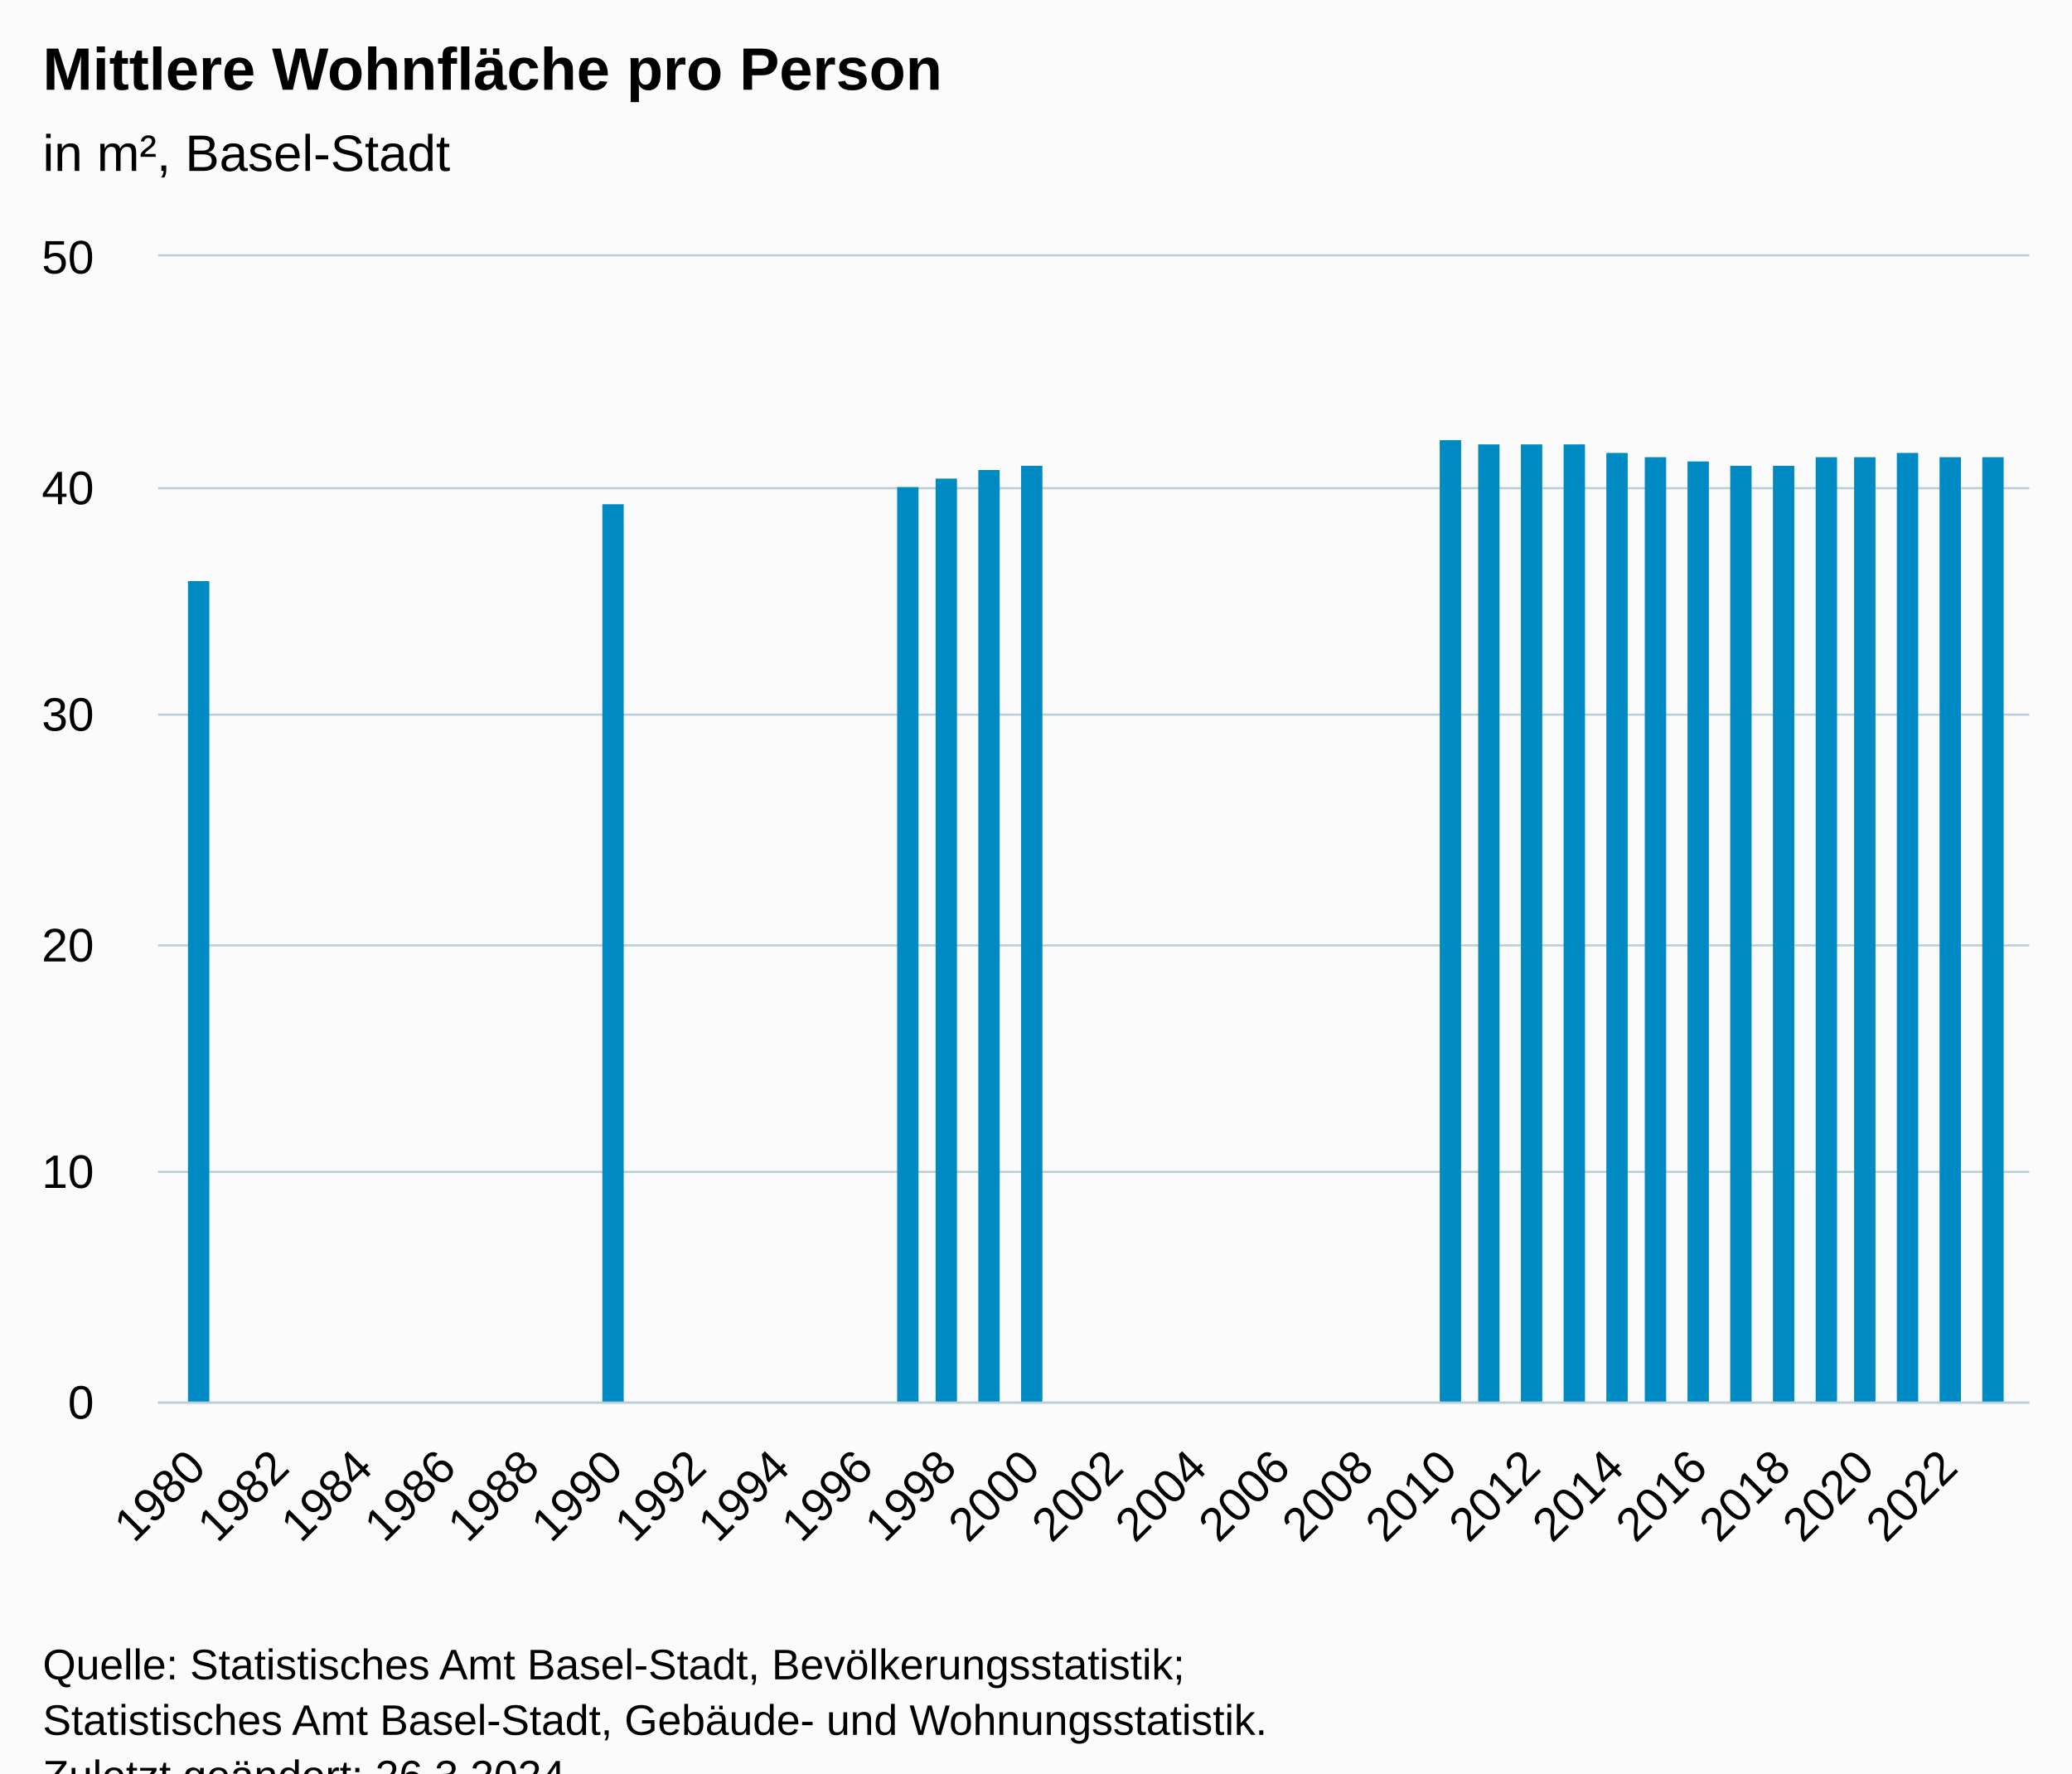
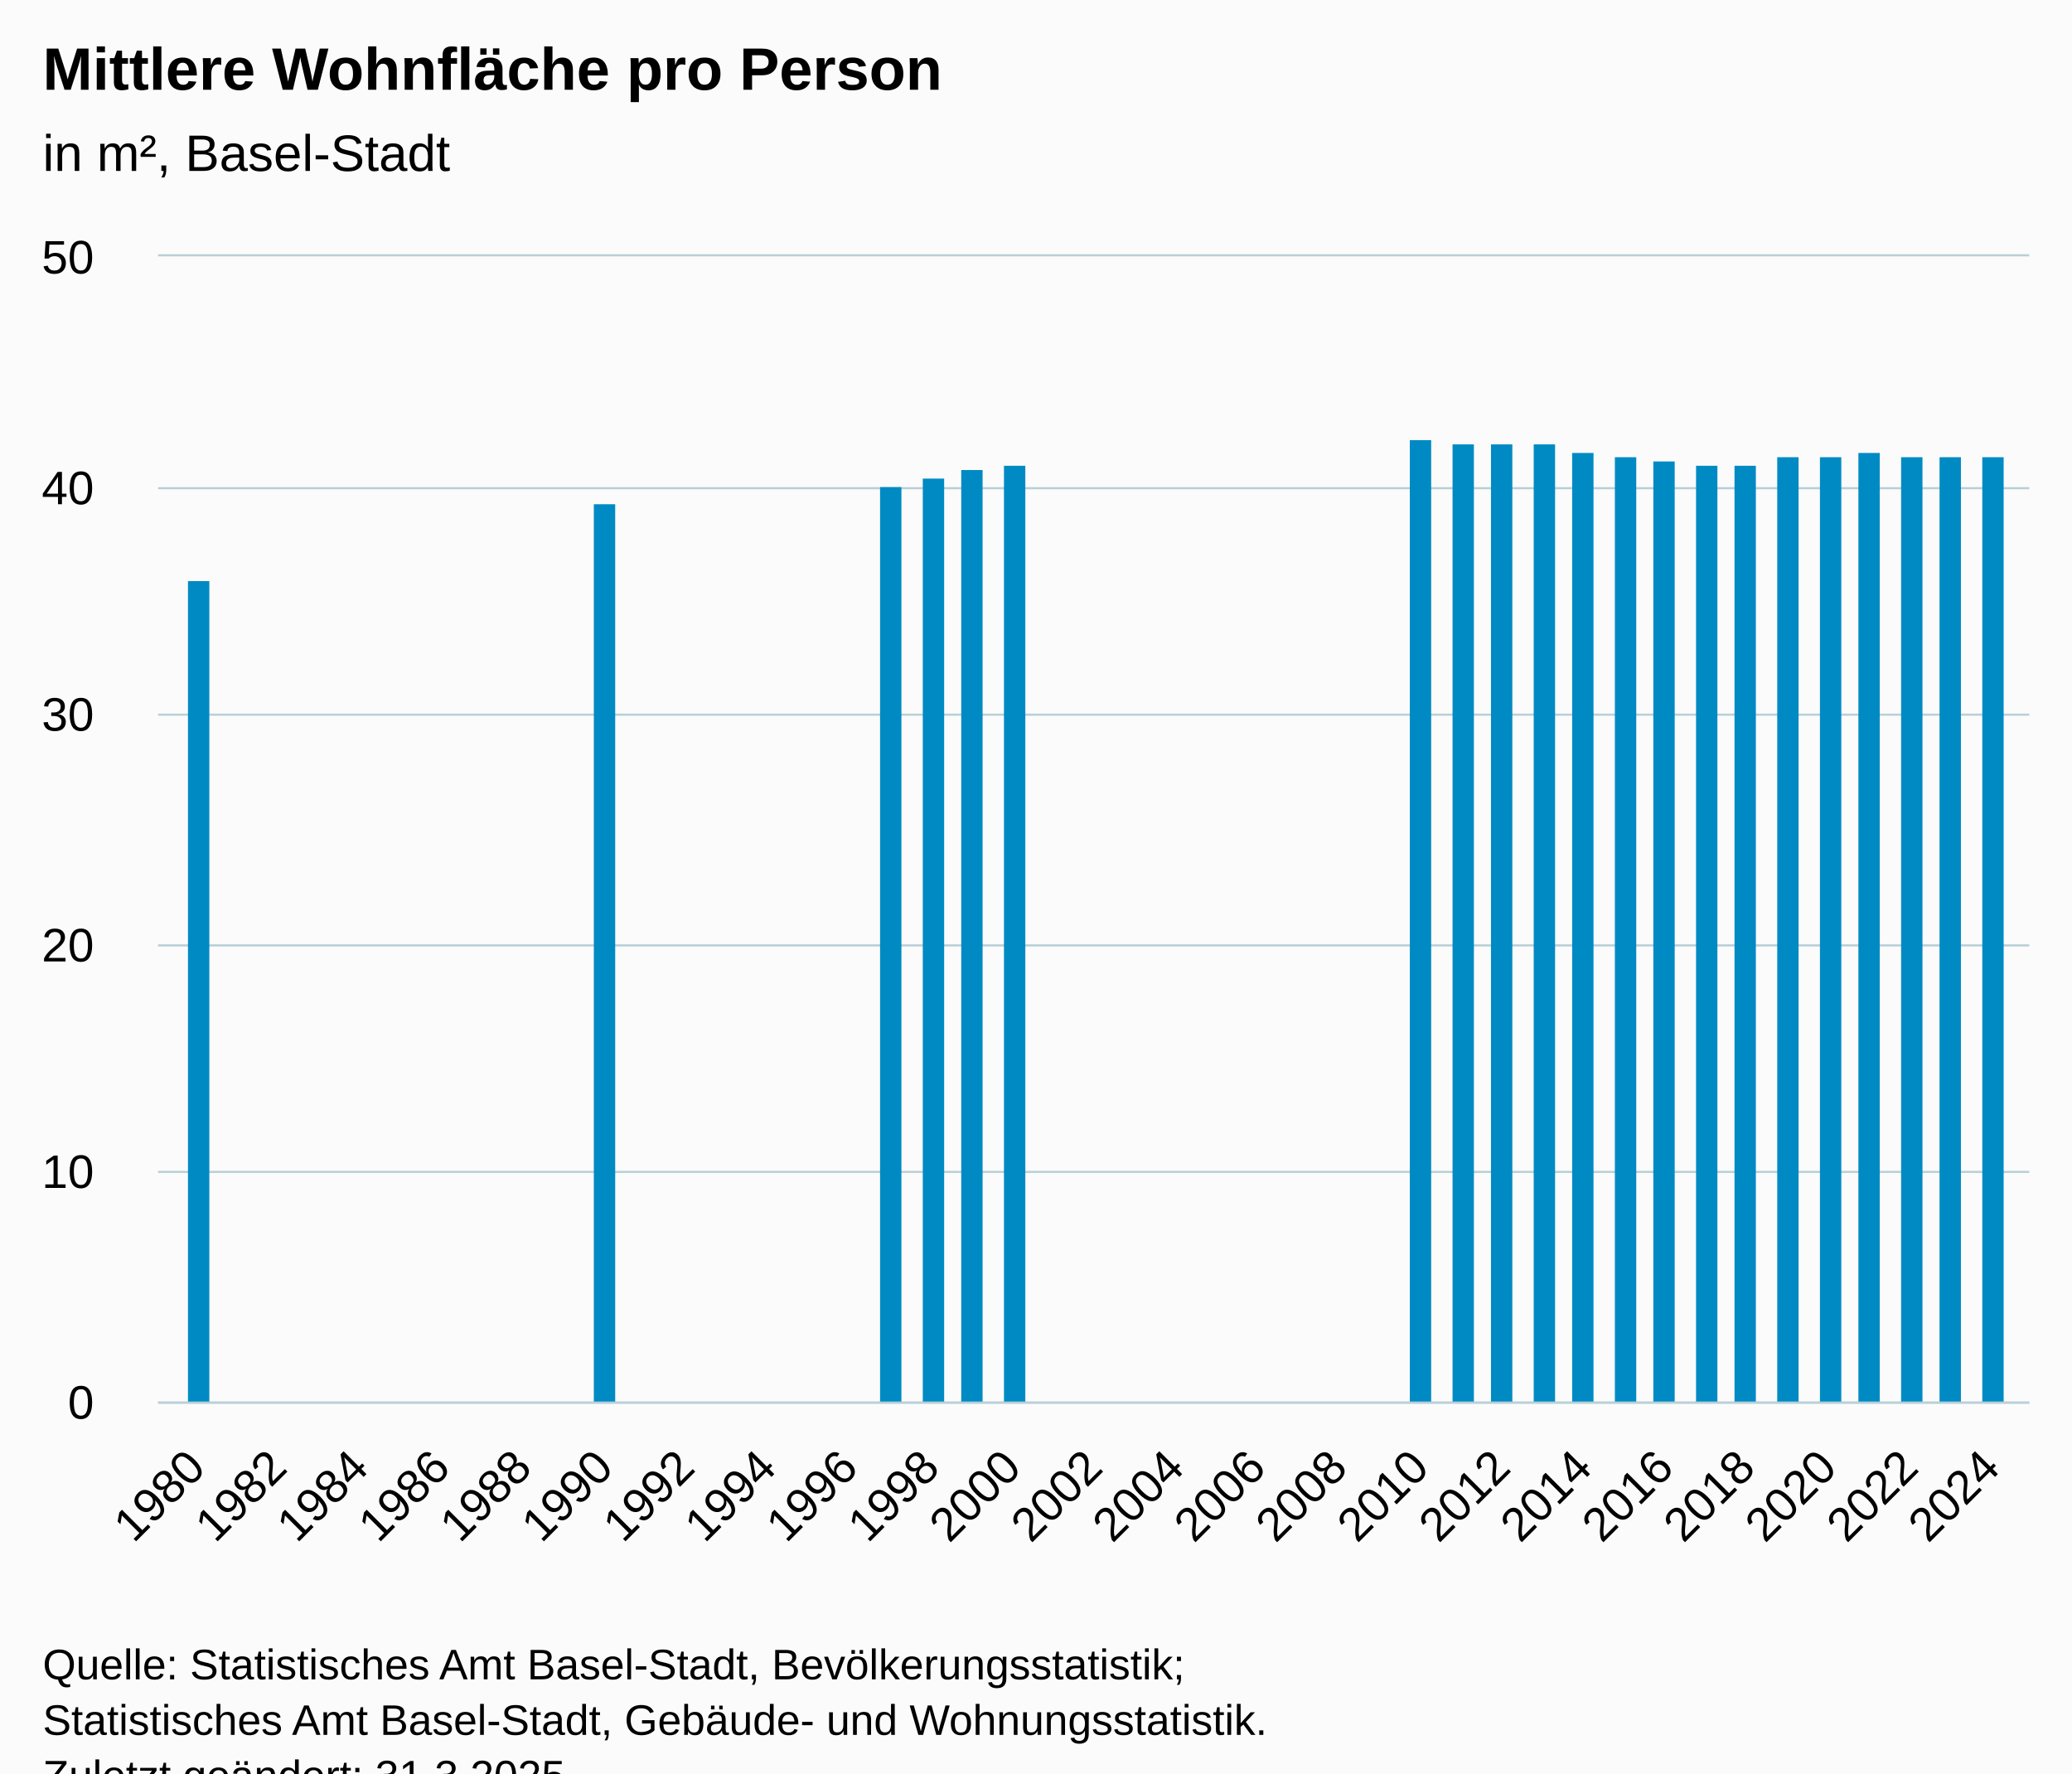
<svg xmlns="http://www.w3.org/2000/svg" version="1.1" class="highcharts-root" style="font-family:Arial;font-size:12px;" viewBox="0 0 485 415">
  <defs>
-     <clipPath id="highcharts-rhvjyyq-27-">
+     <clipPath id="highcharts-zdw60fp-28-">
      <rect x="0" y="0" width="438" height="268" fill="none" />
    </clipPath>
-     <clipPath id="highcharts-rhvjyyq-48-">
+     <clipPath id="highcharts-zdw60fp-50-">
      <rect x="0" y="0" width="438" height="268" fill="none" />
    </clipPath>
-     <clipPath id="highcharts-rhvjyyq-49-">
+     <clipPath id="highcharts-zdw60fp-51-">
      <rect x="37" y="60" width="438" height="268" fill="none" />
    </clipPath>
  </defs>
  <rect fill="#fbfbfb" class="highcharts-background" x="0" y="0" width="485" height="428" rx="0" ry="0" />
  <rect fill="none" class="highcharts-plot-background" x="37" y="60" width="438" height="268" />
  <g class="highcharts-pane-group" data-z-index="0" />
  <g class="highcharts-grid highcharts-xaxis-grid" data-z-index="1">
    <path fill="none" data-z-index="1" class="highcharts-grid-line" d="M 45.5 60 L 45.5 328" opacity="1" />
-     <path fill="none" data-z-index="1" class="highcharts-grid-line" d="M 65.5 60 L 65.5 328" opacity="1" />
-     <path fill="none" data-z-index="1" class="highcharts-grid-line" d="M 84.5 60 L 84.5 328" opacity="1" />
-     <path fill="none" data-z-index="1" class="highcharts-grid-line" d="M 104.5 60 L 104.5 328" opacity="1" />
-     <path fill="none" data-z-index="1" class="highcharts-grid-line" d="M 123.5 60 L 123.5 328" opacity="1" />
-     <path fill="none" data-z-index="1" class="highcharts-grid-line" d="M 143.5 60 L 143.5 328" opacity="1" />
-     <path fill="none" data-z-index="1" class="highcharts-grid-line" d="M 162.5 60 L 162.5 328" opacity="1" />
-     <path fill="none" data-z-index="1" class="highcharts-grid-line" d="M 182.5 60 L 182.5 328" opacity="1" />
-     <path fill="none" data-z-index="1" class="highcharts-grid-line" d="M 201.5 60 L 201.5 328" opacity="1" />
-     <path fill="none" data-z-index="1" class="highcharts-grid-line" d="M 221.5 60 L 221.5 328" opacity="1" />
-     <path fill="none" data-z-index="1" class="highcharts-grid-line" d="M 240.5 60 L 240.5 328" opacity="1" />
-     <path fill="none" data-z-index="1" class="highcharts-grid-line" d="M 260.5 60 L 260.5 328" opacity="1" />
-     <path fill="none" data-z-index="1" class="highcharts-grid-line" d="M 279.5 60 L 279.5 328" opacity="1" />
-     <path fill="none" data-z-index="1" class="highcharts-grid-line" d="M 299.5 60 L 299.5 328" opacity="1" />
-     <path fill="none" data-z-index="1" class="highcharts-grid-line" d="M 318.5 60 L 318.5 328" opacity="1" />
-     <path fill="none" data-z-index="1" class="highcharts-grid-line" d="M 338.5 60 L 338.5 328" opacity="1" />
-     <path fill="none" data-z-index="1" class="highcharts-grid-line" d="M 358.5 60 L 358.5 328" opacity="1" />
-     <path fill="none" data-z-index="1" class="highcharts-grid-line" d="M 377.5 60 L 377.5 328" opacity="1" />
-     <path fill="none" data-z-index="1" class="highcharts-grid-line" d="M 397.5 60 L 397.5 328" opacity="1" />
-     <path fill="none" data-z-index="1" class="highcharts-grid-line" d="M 416.5 60 L 416.5 328" opacity="1" />
-     <path fill="none" data-z-index="1" class="highcharts-grid-line" d="M 436.5 60 L 436.5 328" opacity="1" />
-     <path fill="none" data-z-index="1" class="highcharts-grid-line" d="M 455.5 60 L 455.5 328" opacity="1" />
+     <path fill="none" data-z-index="1" class="highcharts-grid-line" d="M 64.5 60 L 64.5 328" opacity="1" />
+     <path fill="none" data-z-index="1" class="highcharts-grid-line" d="M 83.5 60 L 83.5 328" opacity="1" />
+     <path fill="none" data-z-index="1" class="highcharts-grid-line" d="M 102.5 60 L 102.5 328" opacity="1" />
+     <path fill="none" data-z-index="1" class="highcharts-grid-line" d="M 121.5 60 L 121.5 328" opacity="1" />
+     <path fill="none" data-z-index="1" class="highcharts-grid-line" d="M 140.5 60 L 140.5 328" opacity="1" />
+     <path fill="none" data-z-index="1" class="highcharts-grid-line" d="M 160.5 60 L 160.5 328" opacity="1" />
+     <path fill="none" data-z-index="1" class="highcharts-grid-line" d="M 179.5 60 L 179.5 328" opacity="1" />
+     <path fill="none" data-z-index="1" class="highcharts-grid-line" d="M 198.5 60 L 198.5 328" opacity="1" />
+     <path fill="none" data-z-index="1" class="highcharts-grid-line" d="M 217.5 60 L 217.5 328" opacity="1" />
+     <path fill="none" data-z-index="1" class="highcharts-grid-line" d="M 236.5 60 L 236.5 328" opacity="1" />
+     <path fill="none" data-z-index="1" class="highcharts-grid-line" d="M 255.5 60 L 255.5 328" opacity="1" />
+     <path fill="none" data-z-index="1" class="highcharts-grid-line" d="M 274.5 60 L 274.5 328" opacity="1" />
+     <path fill="none" data-z-index="1" class="highcharts-grid-line" d="M 293.5 60 L 293.5 328" opacity="1" />
+     <path fill="none" data-z-index="1" class="highcharts-grid-line" d="M 312.5 60 L 312.5 328" opacity="1" />
+     <path fill="none" data-z-index="1" class="highcharts-grid-line" d="M 331.5 60 L 331.5 328" opacity="1" />
+     <path fill="none" data-z-index="1" class="highcharts-grid-line" d="M 350.5 60 L 350.5 328" opacity="1" />
+     <path fill="none" data-z-index="1" class="highcharts-grid-line" d="M 370.5 60 L 370.5 328" opacity="1" />
+     <path fill="none" data-z-index="1" class="highcharts-grid-line" d="M 389.5 60 L 389.5 328" opacity="1" />
+     <path fill="none" data-z-index="1" class="highcharts-grid-line" d="M 408.5 60 L 408.5 328" opacity="1" />
+     <path fill="none" data-z-index="1" class="highcharts-grid-line" d="M 427.5 60 L 427.5 328" opacity="1" />
+     <path fill="none" data-z-index="1" class="highcharts-grid-line" d="M 446.5 60 L 446.5 328" opacity="1" />
+     <path fill="none" data-z-index="1" class="highcharts-grid-line" d="M 465.5 60 L 465.5 328" opacity="1" />
  </g>
  <g class="highcharts-grid highcharts-yaxis-grid" data-z-index="1">
    <path fill="none" stroke="#B9CFD7" stroke-width="0.5" data-z-index="1" class="highcharts-grid-line" d="M 37 328.25 L 475 328.25" opacity="1" />
    <path fill="none" stroke="#B9CFD7" stroke-width="0.5" data-z-index="1" class="highcharts-grid-line" d="M 37 274.25 L 475 274.25" opacity="1" />
    <path fill="none" stroke="#B9CFD7" stroke-width="0.5" data-z-index="1" class="highcharts-grid-line" d="M 37 221.25 L 475 221.25" opacity="1" />
    <path fill="none" stroke="#B9CFD7" stroke-width="0.5" data-z-index="1" class="highcharts-grid-line" d="M 37 167.25 L 475 167.25" opacity="1" />
    <path fill="none" stroke="#B9CFD7" stroke-width="0.5" data-z-index="1" class="highcharts-grid-line" d="M 37 114.25 L 475 114.25" opacity="1" />
    <path fill="none" stroke="#B9CFD7" stroke-width="0.5" data-z-index="1" class="highcharts-grid-line" d="M 37 59.75 L 475 59.75" opacity="1" />
  </g>
  <rect fill="none" class="highcharts-plot-border" data-z-index="1" x="37" y="60" width="438" height="268" />
  <g class="highcharts-axis highcharts-xaxis" data-z-index="2">
    <path fill="none" class="highcharts-axis-line" stroke="#B9CFD7" stroke-width="0.5" data-z-index="7" d="M 37 328.25 L 475 328.25" />
  </g>
  <g class="highcharts-axis highcharts-yaxis" data-z-index="2">
    <path fill="none" class="highcharts-axis-line" data-z-index="7" d="M 37 60 L 37 328" />
  </g>
  <g class="highcharts-series-group" data-z-index="3">
-     <g class="highcharts-series highcharts-series-0 highcharts-column-series" data-z-index="0.1" opacity="1" transform="translate(37,60) scale(1 1)" clip-path="url(#highcharts-rhvjyyq-48-)">
+     <g class="highcharts-series highcharts-series-0 highcharts-column-series" data-z-index="0.1" opacity="1" transform="translate(37,60) scale(1 1)" clip-path="url(#highcharts-zdw60fp-50-)">
      <rect x="7" y="76" width="5" height="193" fill="#008AC3" opacity="1" class="highcharts-point" />
-       <rect x="104" y="58" width="5" height="211" fill="#008AC3" opacity="1" class="highcharts-point" />
-       <rect x="173" y="54" width="5" height="215" fill="#008AC3" opacity="1" class="highcharts-point" />
-       <rect x="182" y="52" width="5" height="217" fill="#008AC3" opacity="1" class="highcharts-point" />
-       <rect x="192" y="50" width="5" height="219" fill="#008AC3" opacity="1" class="highcharts-point" />
-       <rect x="202" y="49" width="5" height="220" fill="#008AC3" opacity="1" class="highcharts-point" />
-       <rect x="300" y="43" width="5" height="226" fill="#008AC3" opacity="1" class="highcharts-point" />
-       <rect x="309" y="44" width="5" height="225" fill="#008AC3" opacity="1" class="highcharts-point" />
-       <rect x="319" y="44" width="5" height="225" fill="#008AC3" opacity="1" class="highcharts-point" />
-       <rect x="329" y="44" width="5" height="225" fill="#008AC3" opacity="1" class="highcharts-point" />
-       <rect x="339" y="46" width="5" height="223" fill="#008AC3" opacity="1" class="highcharts-point" />
-       <rect x="348" y="47" width="5" height="222" fill="#008AC3" opacity="1" class="highcharts-point" />
-       <rect x="358" y="48" width="5" height="221" fill="#008AC3" opacity="1" class="highcharts-point" />
-       <rect x="368" y="49" width="5" height="220" fill="#008AC3" opacity="1" class="highcharts-point" />
-       <rect x="378" y="49" width="5" height="220" fill="#008AC3" opacity="1" class="highcharts-point" />
-       <rect x="388" y="47" width="5" height="222" fill="#008AC3" opacity="1" class="highcharts-point" />
-       <rect x="397" y="47" width="5" height="222" fill="#008AC3" opacity="1" class="highcharts-point" />
-       <rect x="407" y="46" width="5" height="223" fill="#008AC3" opacity="1" class="highcharts-point" />
+       <rect x="102" y="58" width="5" height="211" fill="#008AC3" opacity="1" class="highcharts-point" />
+       <rect x="169" y="54" width="5" height="215" fill="#008AC3" opacity="1" class="highcharts-point" />
+       <rect x="179" y="52" width="5" height="217" fill="#008AC3" opacity="1" class="highcharts-point" />
+       <rect x="188" y="50" width="5" height="219" fill="#008AC3" opacity="1" class="highcharts-point" />
+       <rect x="198" y="49" width="5" height="220" fill="#008AC3" opacity="1" class="highcharts-point" />
+       <rect x="293" y="43" width="5" height="226" fill="#008AC3" opacity="1" class="highcharts-point" />
+       <rect x="303" y="44" width="5" height="225" fill="#008AC3" opacity="1" class="highcharts-point" />
+       <rect x="312" y="44" width="5" height="225" fill="#008AC3" opacity="1" class="highcharts-point" />
+       <rect x="322" y="44" width="5" height="225" fill="#008AC3" opacity="1" class="highcharts-point" />
+       <rect x="331" y="46" width="5" height="223" fill="#008AC3" opacity="1" class="highcharts-point" />
+       <rect x="341" y="47" width="5" height="222" fill="#008AC3" opacity="1" class="highcharts-point" />
+       <rect x="350" y="48" width="5" height="221" fill="#008AC3" opacity="1" class="highcharts-point" />
+       <rect x="360" y="49" width="5" height="220" fill="#008AC3" opacity="1" class="highcharts-point" />
+       <rect x="369" y="49" width="5" height="220" fill="#008AC3" opacity="1" class="highcharts-point" />
+       <rect x="379" y="47" width="5" height="222" fill="#008AC3" opacity="1" class="highcharts-point" />
+       <rect x="389" y="47" width="5" height="222" fill="#008AC3" opacity="1" class="highcharts-point" />
+       <rect x="398" y="46" width="5" height="223" fill="#008AC3" opacity="1" class="highcharts-point" />
+       <rect x="408" y="47" width="5" height="222" fill="#008AC3" opacity="1" class="highcharts-point" />
      <rect x="417" y="47" width="5" height="222" fill="#008AC3" opacity="1" class="highcharts-point" />
      <rect x="427" y="47" width="5" height="222" fill="#008AC3" opacity="1" class="highcharts-point" />
    </g>
    <g class="highcharts-markers highcharts-series-0 highcharts-column-series" data-z-index="0.1" opacity="1" transform="translate(37,60) scale(1 1)" clip-path="none" />
  </g>
  <text x="10" text-anchor="start" class="highcharts-title" data-z-index="4" style="color:#000000;font-size:14px;font-weight:bold;fill:#000000;" y="21">
    <tspan>Mittlere Wohnfläche pro Person</tspan>
  </text>
  <text x="10" text-anchor="start" class="highcharts-subtitle" data-z-index="4" style="color:#000000;font-size:12px;font-weight:normal;fill:#000000;" y="40">
    <tspan>in m², Basel-Stadt</tspan>
  </text>
  <text x="10" text-anchor="start" class="highcharts-caption" data-z-index="4" style="color:#666666;fill:#666666;" y="375" />
  <g class="highcharts-axis-labels highcharts-xaxis-labels" data-z-index="7">
-     <text x="48.673" style="color:#000000;cursor:default;font-size:11px;fill:#000000;" text-anchor="end" transform="translate(0,0) rotate(-45 48.67297 344)" y="344" opacity="1">1980</text>
-     <text x="68.2" style="color:#000000;cursor:default;font-size:11px;fill:#000000;" text-anchor="end" transform="translate(0,0) rotate(-45 68.20039 344)" y="344" opacity="1">1982</text>
-     <text x="87.728" style="color:#000000;cursor:default;font-size:11px;fill:#000000;" text-anchor="end" transform="translate(0,0) rotate(-45 87.72781 344)" y="344" opacity="1">1984</text>
-     <text x="107.255" style="color:#000000;cursor:default;font-size:11px;fill:#000000;" text-anchor="end" transform="translate(0,0) rotate(-45 107.2552 344)" y="344" opacity="1">1986</text>
-     <text x="126.783" style="color:#000000;cursor:default;font-size:11px;fill:#000000;" text-anchor="end" transform="translate(0,0) rotate(-45 126.7826 344)" y="344" opacity="1">1988</text>
-     <text x="146.31" style="color:#000000;cursor:default;font-size:11px;fill:#000000;" text-anchor="end" transform="translate(0,0) rotate(-45 146.3101 344)" y="344" opacity="1">1990</text>
-     <text x="165.837" style="color:#000000;cursor:default;font-size:11px;fill:#000000;" text-anchor="end" transform="translate(0,0) rotate(-45 165.8375 344)" y="344" opacity="1">1992</text>
-     <text x="185.365" style="color:#000000;cursor:default;font-size:11px;fill:#000000;" text-anchor="end" transform="translate(0,0) rotate(-45 185.3649 344)" y="344" opacity="1">1994</text>
-     <text x="204.892" style="color:#000000;cursor:default;font-size:11px;fill:#000000;" text-anchor="end" transform="translate(0,0) rotate(-45 204.8923 344)" y="344" opacity="1">1996</text>
-     <text x="224.42" style="color:#000000;cursor:default;font-size:11px;fill:#000000;" text-anchor="end" transform="translate(0,0) rotate(-45 224.4197 344)" y="344" opacity="1">1998</text>
-     <text x="243.947" style="color:#000000;cursor:default;font-size:11px;fill:#000000;" text-anchor="end" transform="translate(0,0) rotate(-45 243.9472 344)" y="344" opacity="1">2000</text>
-     <text x="263.475" style="color:#000000;cursor:default;font-size:11px;fill:#000000;" text-anchor="end" transform="translate(0,0) rotate(-45 263.4746 344)" y="344" opacity="1">2002</text>
-     <text x="283.002" style="color:#000000;cursor:default;font-size:11px;fill:#000000;" text-anchor="end" transform="translate(0,0) rotate(-45 283.002 344)" y="344" opacity="1">2004</text>
-     <text x="302.529" style="color:#000000;cursor:default;font-size:11px;fill:#000000;" text-anchor="end" transform="translate(0,0) rotate(-45 302.5294 344)" y="344" opacity="1">2006</text>
-     <text x="322.057" style="color:#000000;cursor:default;font-size:11px;fill:#000000;" text-anchor="end" transform="translate(0,0) rotate(-45 322.0568 344)" y="344" opacity="1">2008</text>
-     <text x="341.584" style="color:#000000;cursor:default;font-size:11px;fill:#000000;" text-anchor="end" transform="translate(0,0) rotate(-45 341.5843 344)" y="344" opacity="1">2010</text>
-     <text x="361.112" style="color:#000000;cursor:default;font-size:11px;fill:#000000;" text-anchor="end" transform="translate(0,0) rotate(-45 361.1117 344)" y="344" opacity="1">2012</text>
-     <text x="380.639" style="color:#000000;cursor:default;font-size:11px;fill:#000000;" text-anchor="end" transform="translate(0,0) rotate(-45 380.6391 344)" y="344" opacity="1">2014</text>
-     <text x="400.167" style="color:#000000;cursor:default;font-size:11px;fill:#000000;" text-anchor="end" transform="translate(0,0) rotate(-45 400.1665 344)" y="344" opacity="1">2016</text>
-     <text x="419.694" style="color:#000000;cursor:default;font-size:11px;fill:#000000;" text-anchor="end" transform="translate(0,0) rotate(-45 419.6939 344)" y="344" opacity="1">2018</text>
-     <text x="439.221" style="color:#000000;cursor:default;font-size:11px;fill:#000000;" text-anchor="end" transform="translate(0,0) rotate(-45 439.2213 344)" y="344" opacity="1">2020</text>
-     <text x="458.749" style="color:#000000;cursor:default;font-size:11px;fill:#000000;" text-anchor="end" transform="translate(0,0) rotate(-45 458.7488 344)" y="344" opacity="1">2022</text>
+     <text x="48.567" style="color:#000000;cursor:default;font-size:11px;fill:#000000;" text-anchor="end" transform="translate(0,0) rotate(-45 48.56657 344)" y="344" opacity="1">1980</text>
+     <text x="67.66" style="color:#000000;cursor:default;font-size:11px;fill:#000000;" text-anchor="end" transform="translate(0,0) rotate(-45 67.65986 344)" y="344" opacity="1">1982</text>
+     <text x="86.753" style="color:#000000;cursor:default;font-size:11px;fill:#000000;" text-anchor="end" transform="translate(0,0) rotate(-45 86.75314 344)" y="344" opacity="1">1984</text>
+     <text x="105.846" style="color:#000000;cursor:default;font-size:11px;fill:#000000;" text-anchor="end" transform="translate(0,0) rotate(-45 105.8464 344)" y="344" opacity="1">1986</text>
+     <text x="124.94" style="color:#000000;cursor:default;font-size:11px;fill:#000000;" text-anchor="end" transform="translate(0,0) rotate(-45 124.9397 344)" y="344" opacity="1">1988</text>
+     <text x="144.033" style="color:#000000;cursor:default;font-size:11px;fill:#000000;" text-anchor="end" transform="translate(0,0) rotate(-45 144.033 344)" y="344" opacity="1">1990</text>
+     <text x="163.126" style="color:#000000;cursor:default;font-size:11px;fill:#000000;" text-anchor="end" transform="translate(0,0) rotate(-45 163.1263 344)" y="344" opacity="1">1992</text>
+     <text x="182.22" style="color:#000000;cursor:default;font-size:11px;fill:#000000;" text-anchor="end" transform="translate(0,0) rotate(-45 182.2196 344)" y="344" opacity="1">1994</text>
+     <text x="201.313" style="color:#000000;cursor:default;font-size:11px;fill:#000000;" text-anchor="end" transform="translate(0,0) rotate(-45 201.3129 344)" y="344" opacity="1">1996</text>
+     <text x="220.406" style="color:#000000;cursor:default;font-size:11px;fill:#000000;" text-anchor="end" transform="translate(0,0) rotate(-45 220.4062 344)" y="344" opacity="1">1998</text>
+     <text x="239.499" style="color:#000000;cursor:default;font-size:11px;fill:#000000;" text-anchor="end" transform="translate(0,0) rotate(-45 239.4994 344)" y="344" opacity="1">2000</text>
+     <text x="258.593" style="color:#000000;cursor:default;font-size:11px;fill:#000000;" text-anchor="end" transform="translate(0,0) rotate(-45 258.5927 344)" y="344" opacity="1">2002</text>
+     <text x="277.686" style="color:#000000;cursor:default;font-size:11px;fill:#000000;" text-anchor="end" transform="translate(0,0) rotate(-45 277.686 344)" y="344" opacity="1">2004</text>
+     <text x="296.779" style="color:#000000;cursor:default;font-size:11px;fill:#000000;" text-anchor="end" transform="translate(0,0) rotate(-45 296.7793 344)" y="344" opacity="1">2006</text>
+     <text x="315.873" style="color:#000000;cursor:default;font-size:11px;fill:#000000;" text-anchor="end" transform="translate(0,0) rotate(-45 315.8726 344)" y="344" opacity="1">2008</text>
+     <text x="334.966" style="color:#000000;cursor:default;font-size:11px;fill:#000000;" text-anchor="end" transform="translate(0,0) rotate(-45 334.9659 344)" y="344" opacity="1">2010</text>
+     <text x="354.059" style="color:#000000;cursor:default;font-size:11px;fill:#000000;" text-anchor="end" transform="translate(0,0) rotate(-45 354.0592 344)" y="344" opacity="1">2012</text>
+     <text x="373.152" style="color:#000000;cursor:default;font-size:11px;fill:#000000;" text-anchor="end" transform="translate(0,0) rotate(-45 373.1524 344)" y="344" opacity="1">2014</text>
+     <text x="392.246" style="color:#000000;cursor:default;font-size:11px;fill:#000000;" text-anchor="end" transform="translate(0,0) rotate(-45 392.2457 344)" y="344" opacity="1">2016</text>
+     <text x="411.339" style="color:#000000;cursor:default;font-size:11px;fill:#000000;" text-anchor="end" transform="translate(0,0) rotate(-45 411.339 344)" y="344" opacity="1">2018</text>
+     <text x="430.432" style="color:#000000;cursor:default;font-size:11px;fill:#000000;" text-anchor="end" transform="translate(0,0) rotate(-45 430.4323 344)" y="344" opacity="1">2020</text>
+     <text x="449.526" style="color:#000000;cursor:default;font-size:11px;fill:#000000;" text-anchor="end" transform="translate(0,0) rotate(-45 449.5256 344)" y="344" opacity="1">2022</text>
+     <text x="468.619" style="color:#000000;cursor:default;font-size:11px;fill:#000000;" text-anchor="end" transform="translate(0,0) rotate(-45 468.6189 344)" y="344" opacity="1">2024</text>
  </g>
  <g class="highcharts-axis-labels highcharts-yaxis-labels" data-z-index="7">
    <text x="22" style="color:#000000;cursor:default;font-size:11px;fill:#000000;" text-anchor="end" transform="translate(0,0)" y="332" opacity="1">0</text>
    <text x="22" style="color:#000000;cursor:default;font-size:11px;fill:#000000;" text-anchor="end" transform="translate(0,0)" y="278" opacity="1">10</text>
    <text x="22" style="color:#000000;cursor:default;font-size:11px;fill:#000000;" text-anchor="end" transform="translate(0,0)" y="225" opacity="1">20</text>
    <text x="22" style="color:#000000;cursor:default;font-size:11px;fill:#000000;" text-anchor="end" transform="translate(0,0)" y="171" opacity="1">30</text>
    <text x="22" style="color:#000000;cursor:default;font-size:11px;fill:#000000;" text-anchor="end" transform="translate(0,0)" y="118" opacity="1">40</text>
    <text x="22" style="color:#000000;cursor:default;font-size:11px;fill:#000000;" text-anchor="end" transform="translate(0,0)" y="64" opacity="1">50</text>
  </g>
  <text x="10" class="highcharts-credits" text-anchor="start" data-z-index="8" style="cursor:default;color:#000000;font-size:10px;fill:#000000;" y="393">
    <tspan>Quelle: Statistisches Amt Basel-Stadt, Bevölkerungsstatistik;</tspan>
    <tspan x="10" dy="13">Statistisches Amt Basel-Stadt, Gebäude- und Wohnungsstatistik.</tspan>
-     <tspan x="10" dy="13">Zuletzt geändert: 26.3.2024</tspan>
+     <tspan x="10" dy="13">Zuletzt geändert: 31.3.2025</tspan>
  </text>
-   <g class="highcharts-control-points" data-z-index="99" clip-path="url(#highcharts-rhvjyyq-49-)" />
+   <g class="highcharts-control-points" data-z-index="99" clip-path="url(#highcharts-zdw60fp-51-)" />
</svg>
